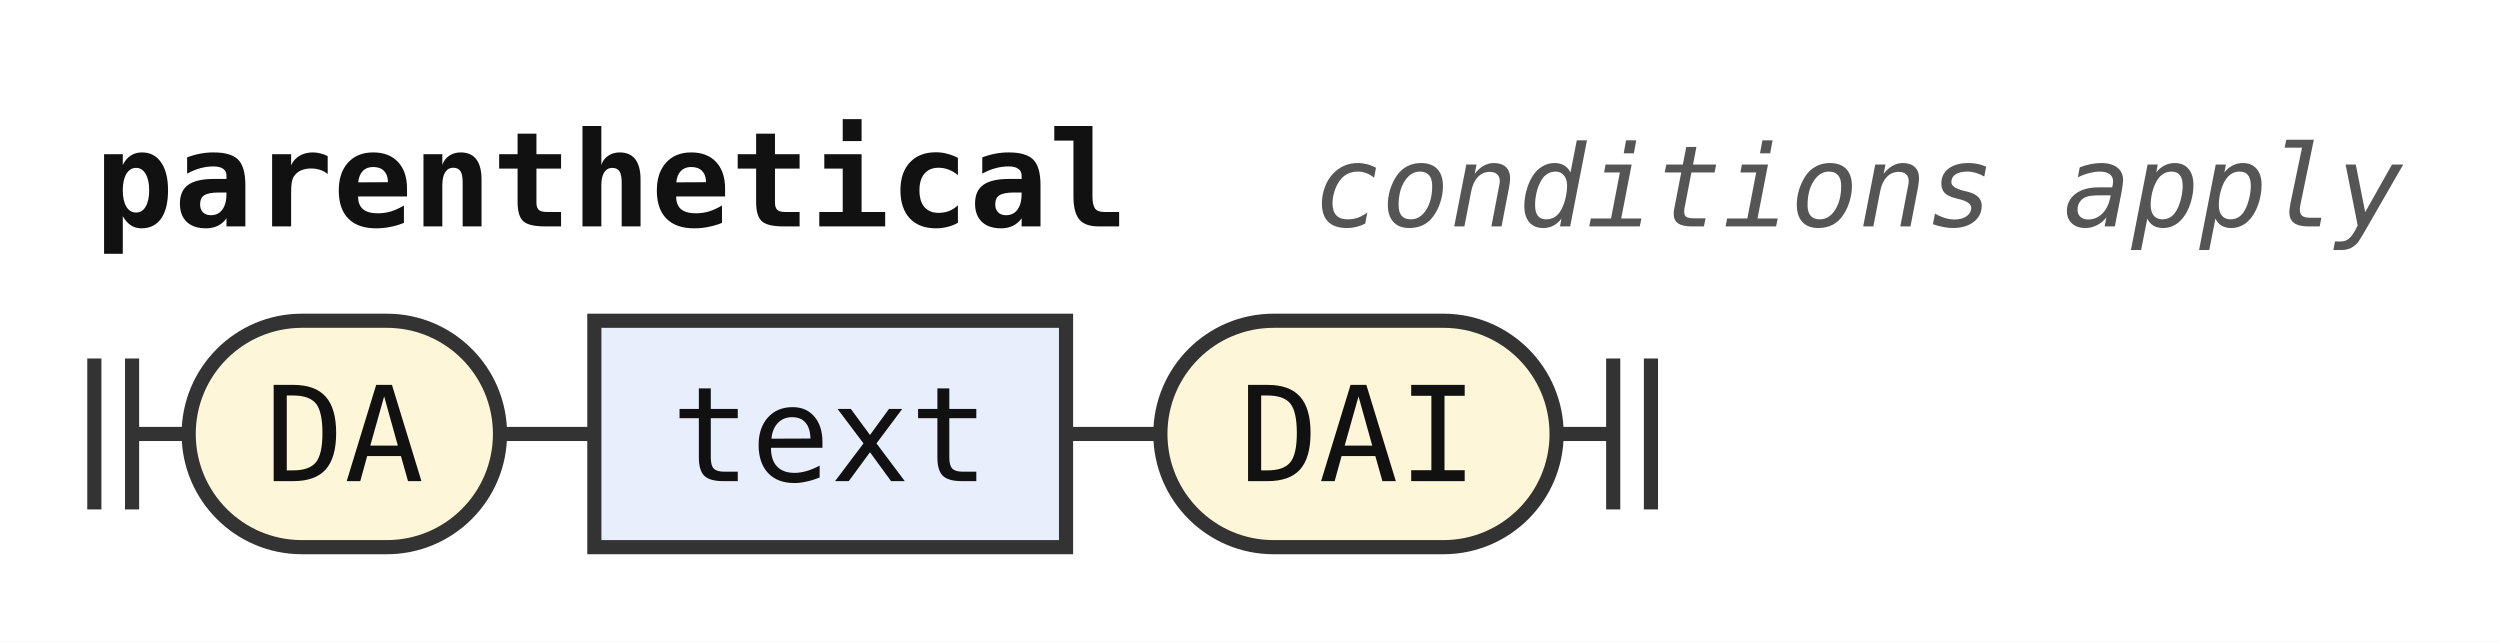
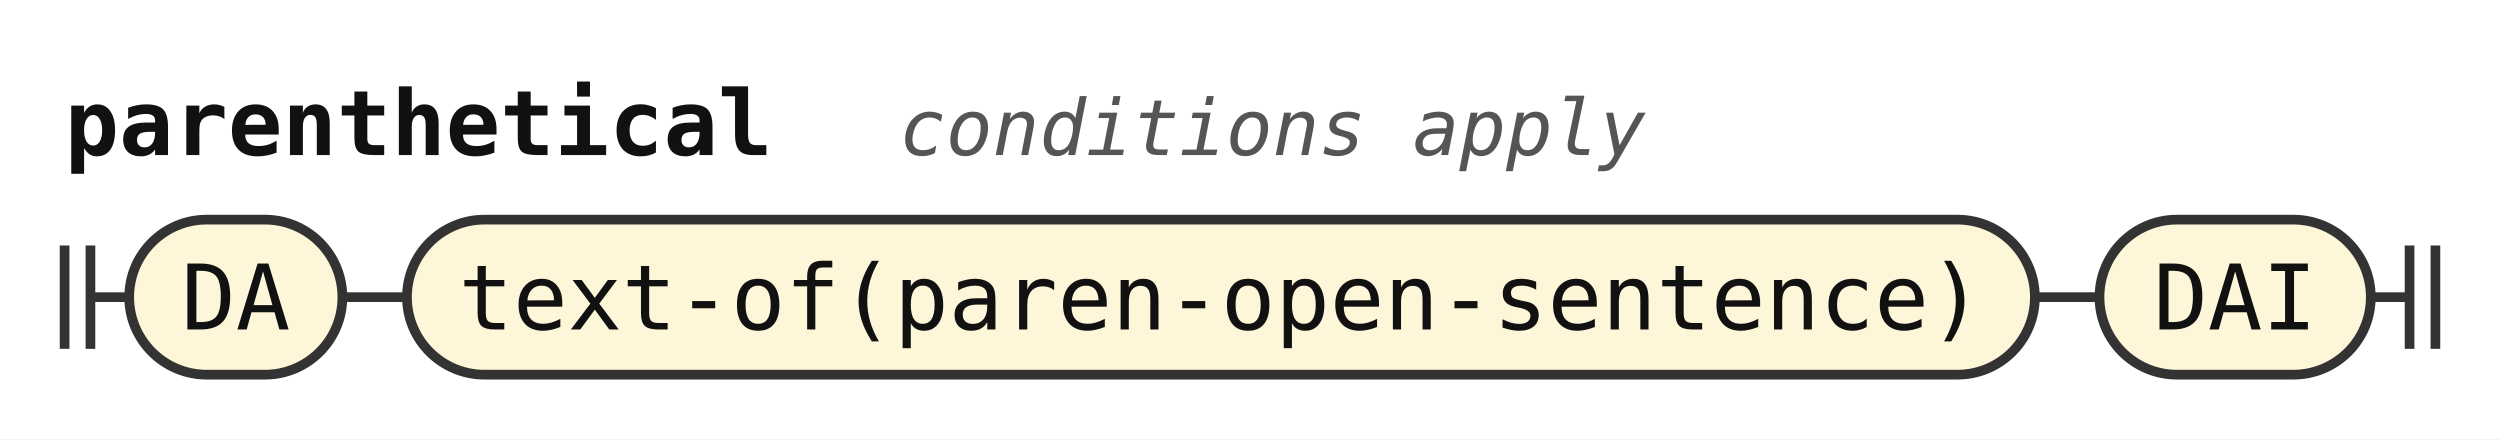
- <svg xmlns="http://www.w3.org/2000/svg" width="265" height="68" viewBox="0 0 265 68" role="img" aria-label="Railroad diagram of the rule parenthetical">
+ <svg xmlns="http://www.w3.org/2000/svg" width="387" height="68" viewBox="0 0 387 68" role="img" aria-label="Railroad diagram of the rule parenthetical">
  <style>path{fill:none;stroke:#333;stroke-width:1.5}.rule rect{fill:#e8eefc;stroke:#333;stroke-width:1.5}.terminal rect{fill:#fdf6d8;stroke:#333;stroke-width:1.5}text{font-family:ui-monospace,SFMono-Regular,Menlo,Consolas,"DejaVu Sans Mono","Liberation Mono",monospace;font-size:14px;fill:#111;text-anchor:middle}text.label{font-size:12px;font-style:italic;fill:#555;text-anchor:start}text.title{font-weight:bold;text-anchor:start}</style>
  <rect width="100%" height="100%" fill="#fff" />
  <text class="title" x="10" y="24" textLength="109.2" lengthAdjust="spacingAndGlyphs">parenthetical</text>
  <text class="label" x="139.2" y="24" textLength="115.2" lengthAdjust="spacingAndGlyphs">conditions apply</text>
  <path d="M10 38v16m4 -16v16M14 46h6" />
  <g class="terminal">
    <rect x="20" y="34" width="33" height="24" rx="12" />
    <text x="36.5" y="51" textLength="16.8" lengthAdjust="spacingAndGlyphs">DA</text>
  </g>
  <path d="M53 46h10" />
-   <g class="rule">
-     <rect x="63" y="34" width="50" height="24" rx="0" />
-     <text x="88" y="51" textLength="33.6" lengthAdjust="spacingAndGlyphs">text</text>
+   <g class="terminal">
+     <rect x="63" y="34" width="252" height="24" rx="12" />
+     <text x="189" y="51" textLength="235.2" lengthAdjust="spacingAndGlyphs">text-of(paren-open-sentence)</text>
  </g>
-   <path d="M113 46h10" />
+   <path d="M315 46h10" />
  <g class="terminal">
-     <rect x="123" y="34" width="42" height="24" rx="12" />
-     <text x="144" y="51" textLength="25.2" lengthAdjust="spacingAndGlyphs">DAI</text>
+     <rect x="325" y="34" width="42" height="24" rx="12" />
+     <text x="346" y="51" textLength="25.2" lengthAdjust="spacingAndGlyphs">DAI</text>
  </g>
-   <path d="M165 46h6m0 -8v16m4 -16v16" />
+   <path d="M367 46h6m0 -8v16m4 -16v16" />
</svg>
